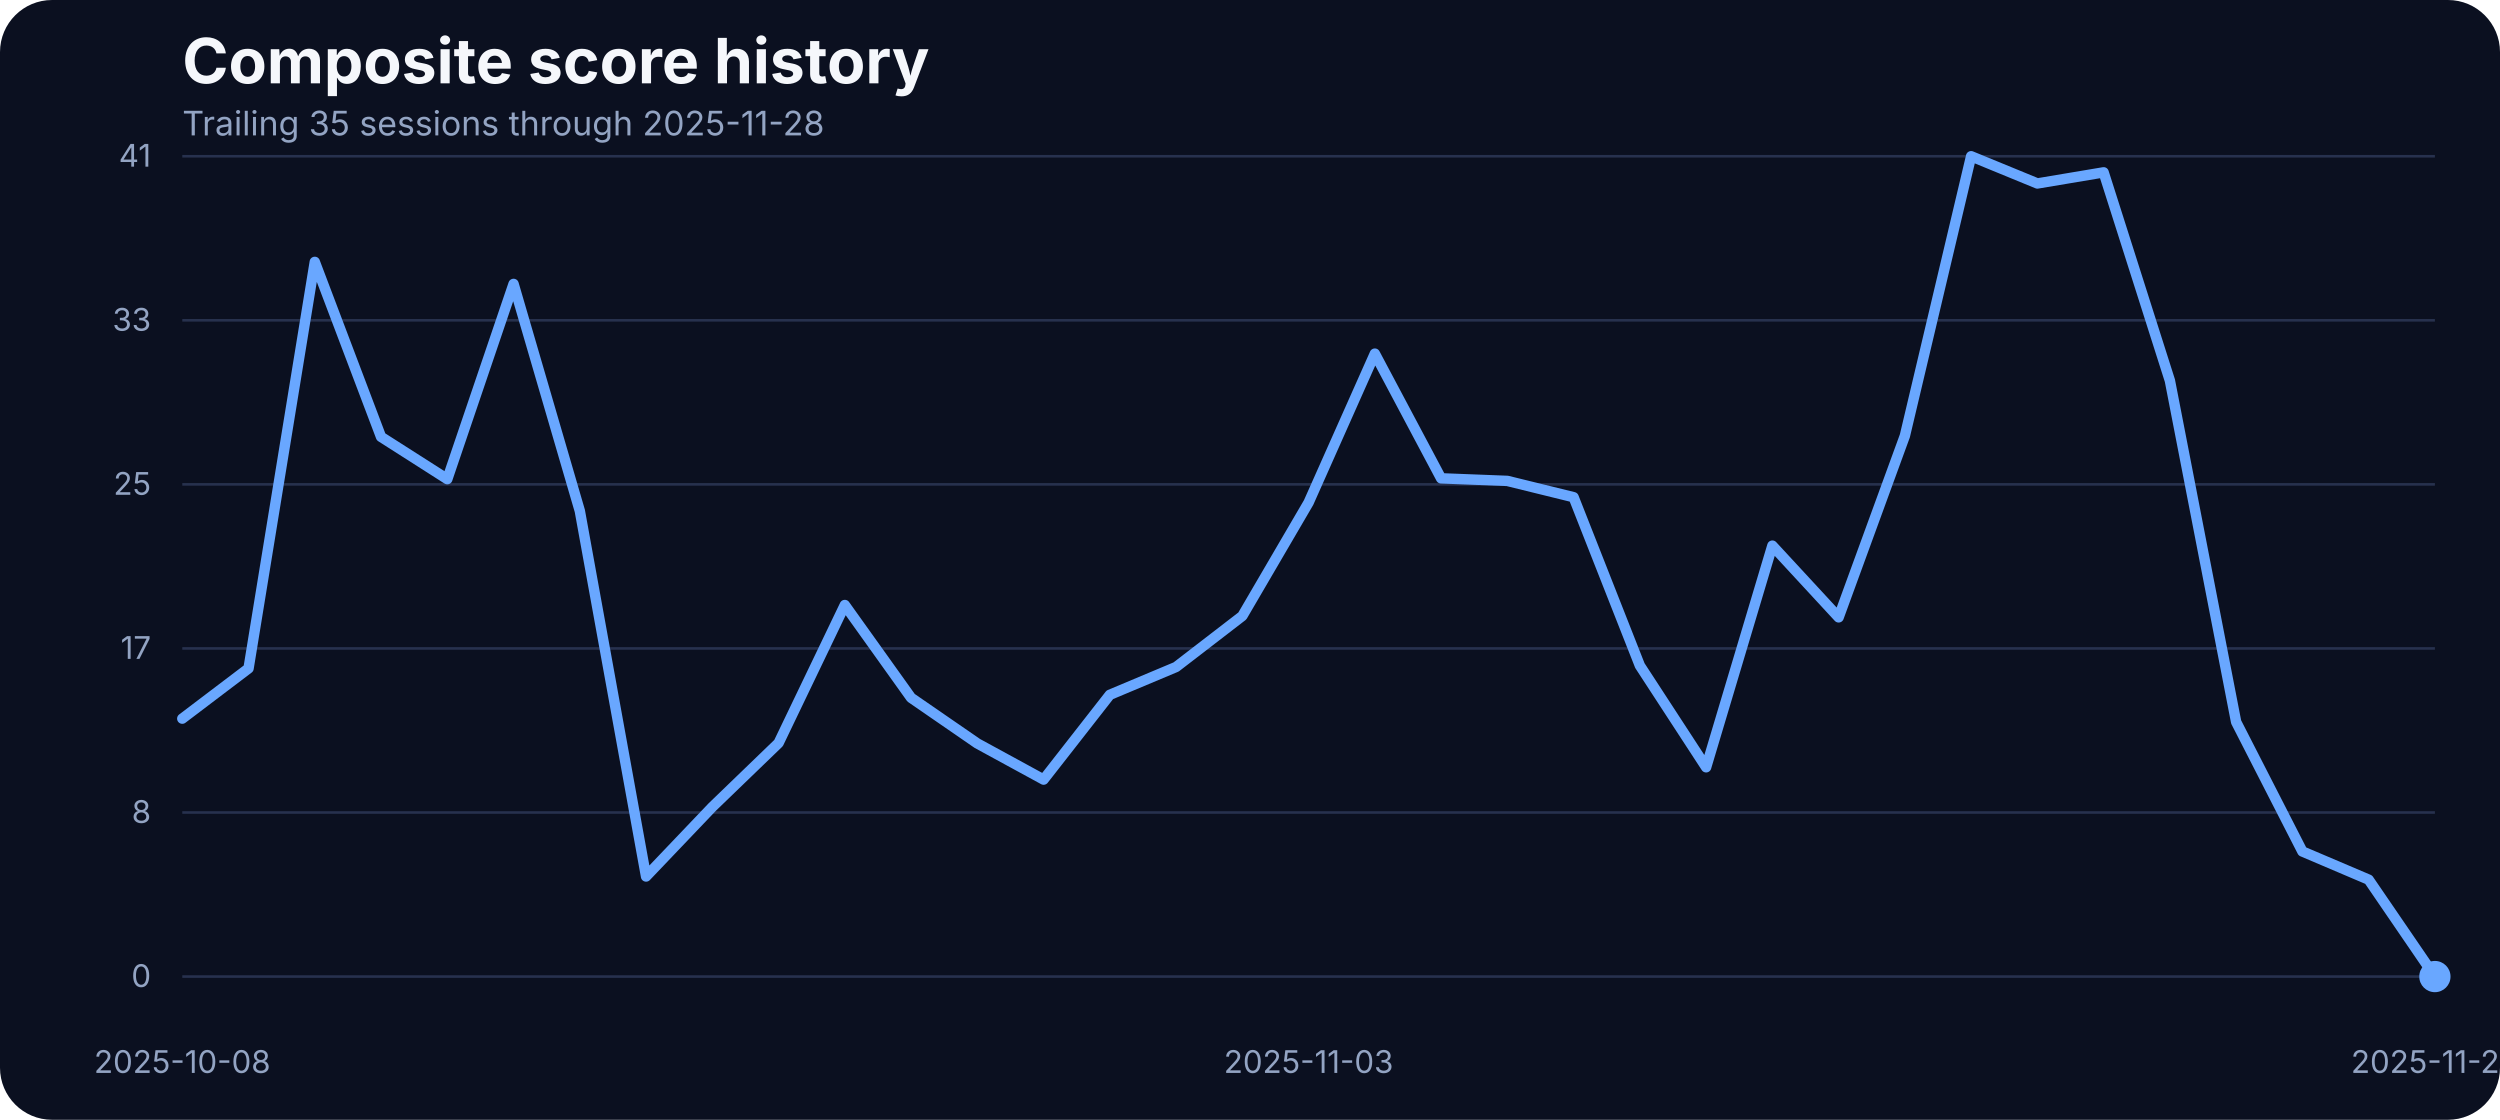
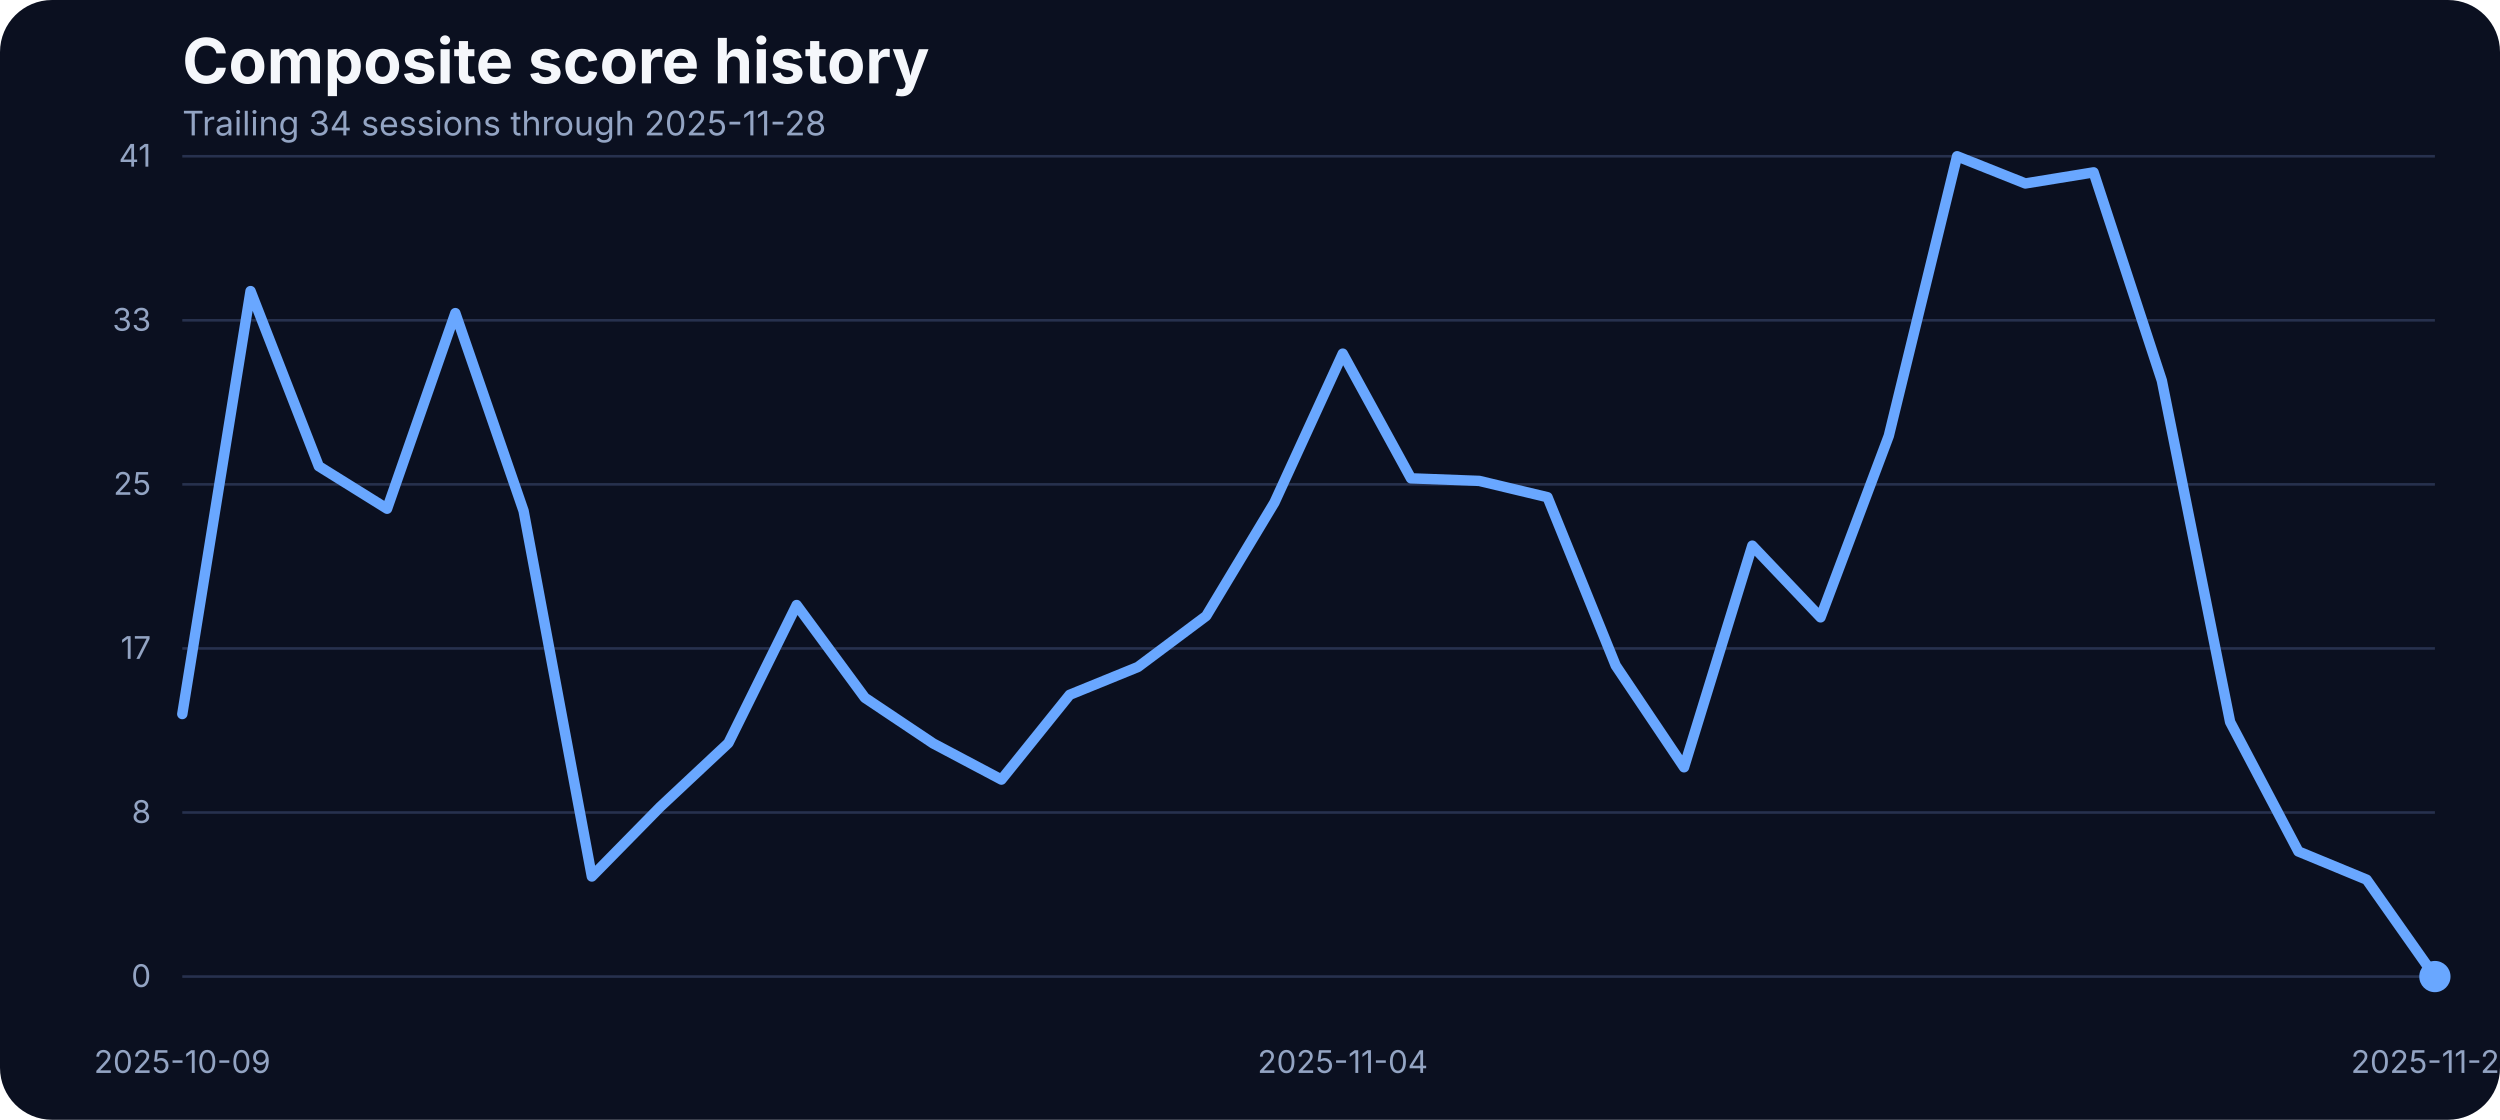
<svg xmlns="http://www.w3.org/2000/svg" width="960" height="430" viewBox="0 0 960 430" role="img" aria-label="Composite score history">
  <rect width="100%" height="100%" fill="#0b1020" rx="20" />
  <text x="70" y="32" fill="#f5f7fb" font-family="Inter, Arial, sans-serif" font-size="24" font-weight="700">Composite score history</text>
-   <text x="70" y="52" fill="#93a4c3" font-family="Inter, Arial, sans-serif" font-size="13">Trailing 35 sessions through 2025-11-28</text>
+   <text x="70" y="52" fill="#93a4c3" font-family="Inter, Arial, sans-serif" font-size="13">Trailing 34 sessions through 2025-11-28</text>
  <line x1="70" x2="935" y1="375.00" y2="375.00" stroke="#27314e" stroke-width="1" />
  <text x="58" y="379.00" text-anchor="end" fill="#93a4c3" font-family="Inter, Arial, sans-serif" font-size="12">0</text>
  <line x1="70" x2="935" y1="312.00" y2="312.00" stroke="#27314e" stroke-width="1" />
  <text x="58" y="316.00" text-anchor="end" fill="#93a4c3" font-family="Inter, Arial, sans-serif" font-size="12">8</text>
  <line x1="70" x2="935" y1="249.00" y2="249.00" stroke="#27314e" stroke-width="1" />
  <text x="58" y="253.00" text-anchor="end" fill="#93a4c3" font-family="Inter, Arial, sans-serif" font-size="12">17</text>
  <line x1="70" x2="935" y1="186.00" y2="186.00" stroke="#27314e" stroke-width="1" />
  <text x="58" y="190.00" text-anchor="end" fill="#93a4c3" font-family="Inter, Arial, sans-serif" font-size="12">25</text>
  <line x1="70" x2="935" y1="123.00" y2="123.00" stroke="#27314e" stroke-width="1" />
  <text x="58" y="127.00" text-anchor="end" fill="#93a4c3" font-family="Inter, Arial, sans-serif" font-size="12">33</text>
  <line x1="70" x2="935" y1="60.00" y2="60.00" stroke="#27314e" stroke-width="1" />
  <text x="58" y="64.00" text-anchor="end" fill="#93a4c3" font-family="Inter, Arial, sans-serif" font-size="12">41</text>
-   <text x="70.00" y="412" text-anchor="middle" fill="#93a4c3" font-family="Inter, Arial, sans-serif" font-size="12">2025-10-08</text>
-   <text x="502.50" y="412" text-anchor="middle" fill="#93a4c3" font-family="Inter, Arial, sans-serif" font-size="12">2025-11-03</text>
+   <text x="70.00" y="412" text-anchor="middle" fill="#93a4c3" font-family="Inter, Arial, sans-serif" font-size="12">2025-10-09</text>
+   <text x="515.61" y="412" text-anchor="middle" fill="#93a4c3" font-family="Inter, Arial, sans-serif" font-size="12">2025-11-04</text>
  <text x="935.00" y="412" text-anchor="middle" fill="#93a4c3" font-family="Inter, Arial, sans-serif" font-size="12">2025-11-28</text>
-   <path d="M 70.00 275.95 L 95.44 256.66 L 120.88 100.57 L 146.32 167.75 L 171.76 183.99 L 197.21 109.03 L 222.65 196.19 L 248.09 336.57 L 273.53 309.88 L 298.97 285.33 L 324.41 232.33 L 349.85 267.94 L 375.29 285.48 L 400.74 299.36 L 426.18 266.80 L 451.62 256.12 L 477.06 236.53 L 502.50 192.98 L 527.94 135.80 L 553.38 183.68 L 578.82 184.67 L 604.26 190.93 L 629.71 255.59 L 655.15 294.63 L 680.59 209.53 L 706.03 237.06 L 731.47 167.36 L 756.91 60.00 L 782.35 70.45 L 807.79 66.18 L 833.24 146.17 L 858.68 277.24 L 884.12 326.96 L 909.56 337.79 L 935.00 375.00" fill="none" stroke="#69a7ff" stroke-width="4" stroke-linecap="round" stroke-linejoin="round" />
+   <path d="M 70.00 274.19 L 96.21 111.78 L 122.42 179.03 L 148.64 195.35 L 174.85 120.24 L 201.06 196.19 L 227.27 336.57 L 253.48 309.88 L 279.70 285.33 L 305.91 232.33 L 332.12 267.94 L 358.33 285.48 L 384.55 299.36 L 410.76 266.80 L 436.97 256.12 L 463.18 236.53 L 489.39 192.98 L 515.61 135.80 L 541.82 183.68 L 568.03 184.67 L 594.24 190.93 L 620.45 255.59 L 646.67 294.63 L 672.88 209.53 L 699.09 237.06 L 725.30 167.36 L 751.52 60.00 L 777.73 70.45 L 803.94 66.18 L 830.15 146.17 L 856.36 277.24 L 882.58 326.96 L 908.79 337.79 L 935.00 375.00" fill="none" stroke="#69a7ff" stroke-width="4" stroke-linecap="round" stroke-linejoin="round" />
  <circle cx="935.00" cy="375.00" r="6" fill="#69a7ff" />
</svg>
